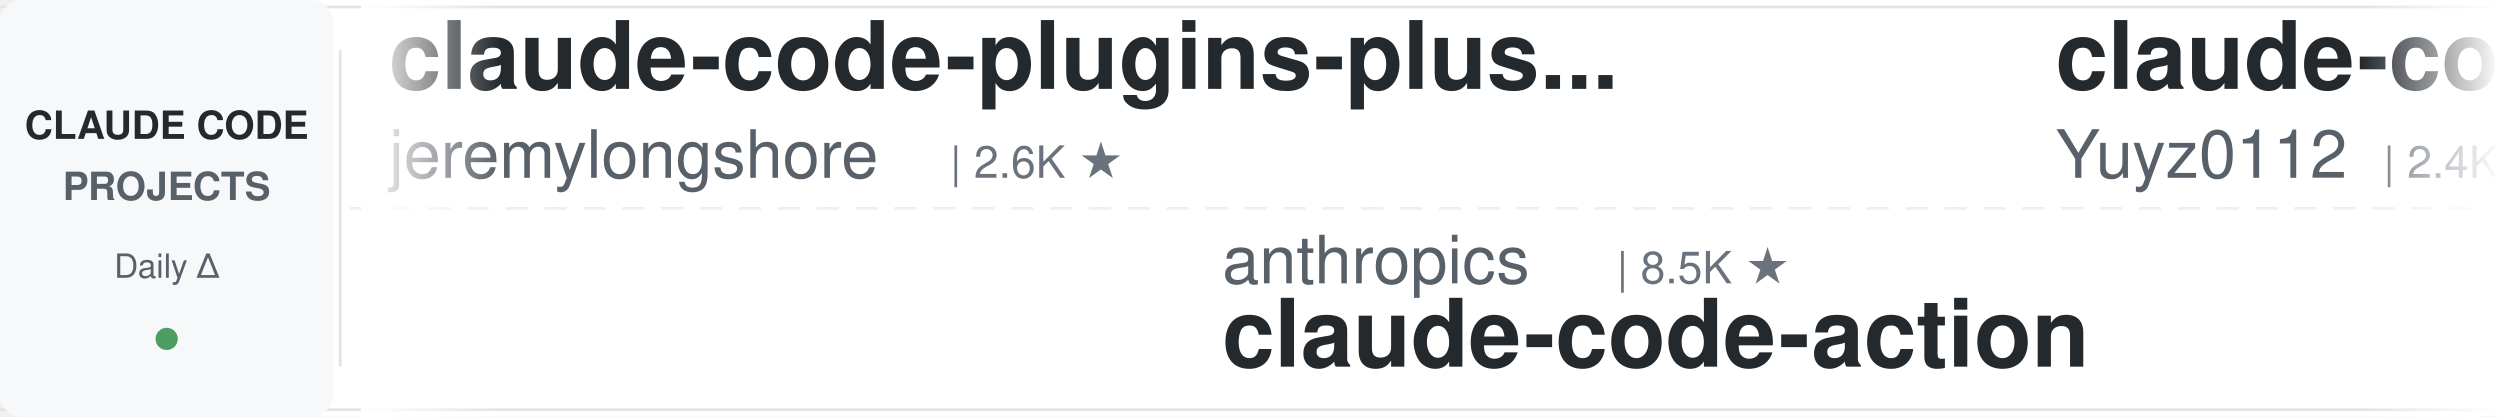
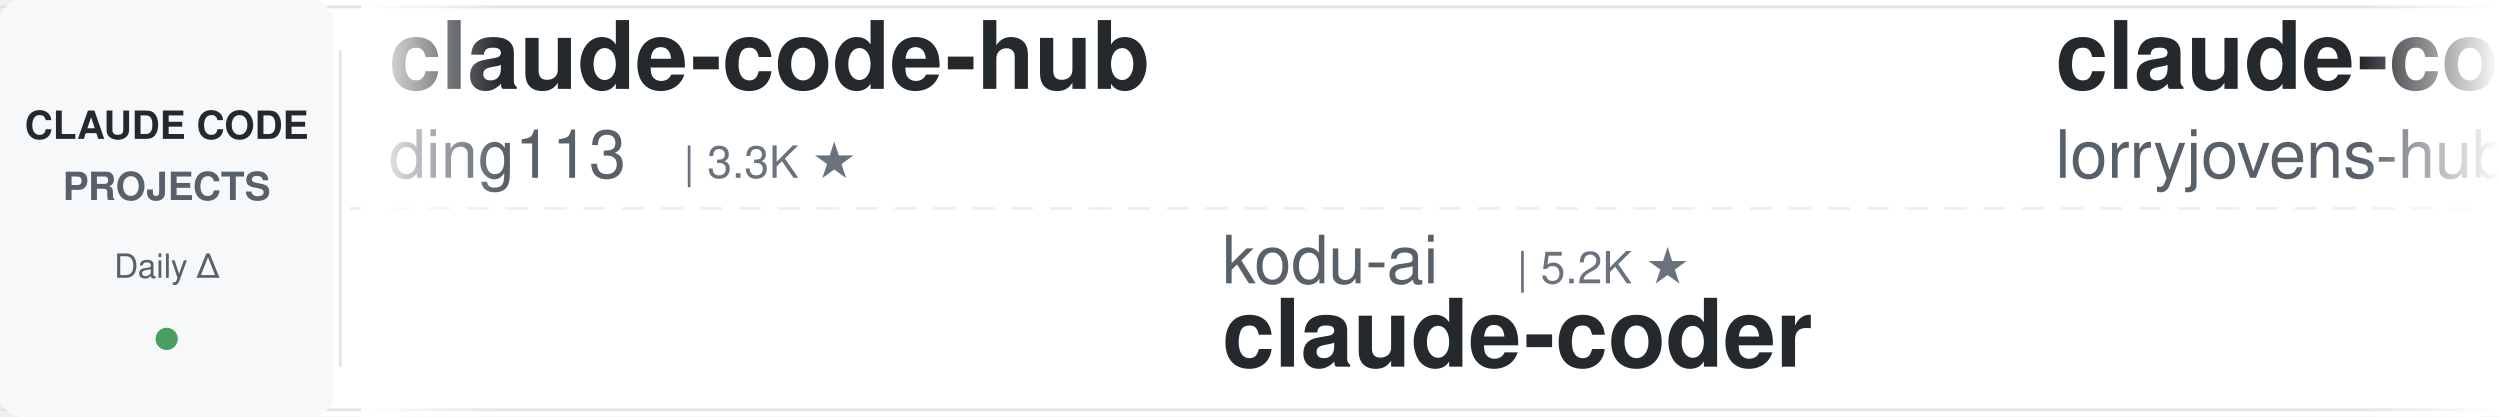
<svg xmlns="http://www.w3.org/2000/svg" width="900" height="150">
  <defs>
    <linearGradient id="leftFade" x1="0%" y1="0%" x2="100%" y2="0%">
      <stop offset="0%" style="stop-color:#ffffff;stop-opacity:1" />
      <stop offset="100%" style="stop-color:#ffffff;stop-opacity:0" />
    </linearGradient>
    <linearGradient id="rightFade" x1="0%" y1="0%" x2="100%" y2="0%">
      <stop offset="0%" style="stop-color:#ffffff;stop-opacity:0" />
      <stop offset="100%" style="stop-color:#ffffff;stop-opacity:1" />
    </linearGradient>
  </defs>
  <rect width="900" height="150" fill="#ffffff" rx="8" />
  <rect x="0" y="2" width="900" height="1" fill="#e1e4e8" />
  <rect x="0" y="147" width="900" height="1" fill="#e1e4e8" />
  <line x1="0" y1="75" x2="900" y2="75" stroke="#e1e4e8" stroke-width="1" stroke-dasharray="8 6" opacity="0.6" />
  <rect x="0" y="0" width="120" height="150" fill="#f6f8fa" rx="8" />
  <text x="60" y="50" font-family="-apple-system, BlinkMacSystemFont, 'Segoe UI', Helvetica, Arial, sans-serif" font-size="14" font-weight="600" fill="#24292e" text-anchor="middle">CLAUDE CODE</text>
  <text x="60" y="72" font-family="-apple-system, BlinkMacSystemFont, 'Segoe UI', Helvetica, Arial, sans-serif" font-size="14" font-weight="600" fill="#586069" text-anchor="middle">PROJECTS</text>
  <text x="60" y="100" font-family="-apple-system, BlinkMacSystemFont, 'Segoe UI', Helvetica, Arial, sans-serif" font-size="12" font-weight="500" fill="#586069" text-anchor="middle">Daily Δ</text>
  <circle cx="60" cy="122" r="4" fill="#22863a" opacity="0.8" />
  <rect x="122" y="18" width="1" height="114" fill="#e1e4e8" />
  <clipPath id="tickerClip">
    <rect x="130" y="0" width="770" height="150" />
  </clipPath>
  <g clip-path="url(#tickerClip)">
    <g id="tickerItems">
      <animateTransform attributeName="transform" attributeType="XML" type="translate" from="0 0" to="-3000 0" dur="54s" repeatCount="indefinite" />
      <g transform="translate(0, 0)">
-         <text x="140" y="32" font-family="-apple-system, BlinkMacSystemFont, 'Segoe UI', Helvetica, Arial, sans-serif" font-size="34" font-weight="600" fill="#24292e">claude-code-plugins-plus...</text>
-         <text x="140" y="64" font-family="-apple-system, BlinkMacSystemFont, 'Segoe UI', Helvetica, Arial, sans-serif" font-size="24" font-weight="400" fill="#586069">jeremylongshore</text>
-         <text x="342" y="64" font-family="-apple-system, BlinkMacSystemFont, 'Segoe UI', Helvetica, Arial, sans-serif" font-size="16" font-weight="500" fill="#6a737d">| 2.6K ★</text>
+         <text x="140" y="32" font-family="-apple-system, BlinkMacSystemFont, 'Segoe UI', Helvetica, Arial, sans-serif" font-size="34" font-weight="600" fill="#24292e">claude-code-hub</text>
+         <text x="140" y="64" font-family="-apple-system, BlinkMacSystemFont, 'Segoe UI', Helvetica, Arial, sans-serif" font-size="24" font-weight="400" fill="#586069">ding113</text>
+         <text x="246" y="64" font-family="-apple-system, BlinkMacSystemFont, 'Segoe UI', Helvetica, Arial, sans-serif" font-size="16" font-weight="500" fill="#6a737d">| 3.3K ★</text>
      </g>
      <g transform="translate(300, 0)">
-         <text x="140" y="102" font-family="-apple-system, BlinkMacSystemFont, 'Segoe UI', Helvetica, Arial, sans-serif" font-size="24" font-weight="400" fill="#586069">anthropics</text>
-         <text x="282" y="102" font-family="-apple-system, BlinkMacSystemFont, 'Segoe UI', Helvetica, Arial, sans-serif" font-size="16" font-weight="500" fill="#6a737d">| 8.5K ★</text>
-         <text x="140" y="132" font-family="-apple-system, BlinkMacSystemFont, 'Segoe UI', Helvetica, Arial, sans-serif" font-size="34" font-weight="600" fill="#24292e">claude-code-action</text>
+         <text x="140" y="102" font-family="-apple-system, BlinkMacSystemFont, 'Segoe UI', Helvetica, Arial, sans-serif" font-size="24" font-weight="400" fill="#586069">kodu-ai</text>
+         <text x="246" y="102" font-family="-apple-system, BlinkMacSystemFont, 'Segoe UI', Helvetica, Arial, sans-serif" font-size="16" font-weight="500" fill="#6a737d">| 5.2K ★</text>
+         <text x="140" y="132" font-family="-apple-system, BlinkMacSystemFont, 'Segoe UI', Helvetica, Arial, sans-serif" font-size="34" font-weight="600" fill="#24292e">claude-coder</text>
      </g>
      <g transform="translate(600, 0)">
-         <text x="140" y="32" font-family="-apple-system, BlinkMacSystemFont, 'Segoe UI', Helvetica, Arial, sans-serif" font-size="34" font-weight="600" fill="#24292e">claude-code-reverse</text>
-         <text x="140" y="64" font-family="-apple-system, BlinkMacSystemFont, 'Segoe UI', Helvetica, Arial, sans-serif" font-size="24" font-weight="400" fill="#586069">Yuyz0112</text>
-         <text x="258" y="64" font-family="-apple-system, BlinkMacSystemFont, 'Segoe UI', Helvetica, Arial, sans-serif" font-size="16" font-weight="500" fill="#6a737d">| 2.4K ★</text>
+         <text x="140" y="32" font-family="-apple-system, BlinkMacSystemFont, 'Segoe UI', Helvetica, Arial, sans-serif" font-size="34" font-weight="600" fill="#24292e">claude-code-rust</text>
+         <text x="140" y="64" font-family="-apple-system, BlinkMacSystemFont, 'Segoe UI', Helvetica, Arial, sans-serif" font-size="24" font-weight="400" fill="#586069">lorryjovens-hub</text>
+         <text x="342" y="64" font-family="-apple-system, BlinkMacSystemFont, 'Segoe UI', Helvetica, Arial, sans-serif" font-size="16" font-weight="500" fill="#6a737d">| 1.7K ★</text>
      </g>
      <g transform="translate(900, 0)">
-         <text x="140" y="102" font-family="-apple-system, BlinkMacSystemFont, 'Segoe UI', Helvetica, Arial, sans-serif" font-size="24" font-weight="400" fill="#586069">AprilNEA</text>
-         <text x="258" y="102" font-family="-apple-system, BlinkMacSystemFont, 'Segoe UI', Helvetica, Arial, sans-serif" font-size="16" font-weight="500" fill="#6a737d">| 393 ★</text>
-         <text x="140" y="132" font-family="-apple-system, BlinkMacSystemFont, 'Segoe UI', Helvetica, Arial, sans-serif" font-size="34" font-weight="600" fill="#24292e">claude-code-source</text>
+         <text x="140" y="102" font-family="-apple-system, BlinkMacSystemFont, 'Segoe UI', Helvetica, Arial, sans-serif" font-size="24" font-weight="400" fill="#586069">VoltAgent</text>
+         <text x="270" y="102" font-family="-apple-system, BlinkMacSystemFont, 'Segoe UI', Helvetica, Arial, sans-serif" font-size="16" font-weight="500" fill="#6a737d">| 24.1K ★</text>
+         <text x="140" y="132" font-family="-apple-system, BlinkMacSystemFont, 'Segoe UI', Helvetica, Arial, sans-serif" font-size="34" font-weight="600" fill="#24292e">awesome-claude-code-suba...</text>
      </g>
      <g transform="translate(1200, 0)">
-         <text x="140" y="32" font-family="-apple-system, BlinkMacSystemFont, 'Segoe UI', Helvetica, Arial, sans-serif" font-size="34" font-weight="600" fill="#24292e">claude-code-from-source</text>
-         <text x="140" y="64" font-family="-apple-system, BlinkMacSystemFont, 'Segoe UI', Helvetica, Arial, sans-serif" font-size="24" font-weight="400" fill="#586069">alejandrobalderas</text>
-         <text x="366" y="64" font-family="-apple-system, BlinkMacSystemFont, 'Segoe UI', Helvetica, Arial, sans-serif" font-size="16" font-weight="500" fill="#6a737d">| 2.7K ★</text>
+         <text x="140" y="32" font-family="-apple-system, BlinkMacSystemFont, 'Segoe UI', Helvetica, Arial, sans-serif" font-size="34" font-weight="600" fill="#24292e">awesome-claude-code</text>
+         <text x="140" y="64" font-family="-apple-system, BlinkMacSystemFont, 'Segoe UI', Helvetica, Arial, sans-serif" font-size="24" font-weight="400" fill="#586069">jqueryscript</text>
+         <text x="306" y="64" font-family="-apple-system, BlinkMacSystemFont, 'Segoe UI', Helvetica, Arial, sans-serif" font-size="16" font-weight="500" fill="#6a737d">| 490 ★</text>
      </g>
      <g transform="translate(1500, 0)">
-         <text x="140" y="102" font-family="-apple-system, BlinkMacSystemFont, 'Segoe UI', Helvetica, Arial, sans-serif" font-size="24" font-weight="400" fill="#586069">multica-ai</text>
-         <text x="282" y="102" font-family="-apple-system, BlinkMacSystemFont, 'Segoe UI', Helvetica, Arial, sans-serif" font-size="16" font-weight="500" fill="#6a737d">| 200.4K ★</text>
-         <text x="140" y="132" font-family="-apple-system, BlinkMacSystemFont, 'Segoe UI', Helvetica, Arial, sans-serif" font-size="34" font-weight="600" fill="#24292e">andrej-karpathy-skills</text>
+         <text x="140" y="102" font-family="-apple-system, BlinkMacSystemFont, 'Segoe UI', Helvetica, Arial, sans-serif" font-size="24" font-weight="400" fill="#586069">shareAI-lab</text>
+         <text x="294" y="102" font-family="-apple-system, BlinkMacSystemFont, 'Segoe UI', Helvetica, Arial, sans-serif" font-size="16" font-weight="500" fill="#6a737d">| 73.5K ★</text>
+         <text x="140" y="132" font-family="-apple-system, BlinkMacSystemFont, 'Segoe UI', Helvetica, Arial, sans-serif" font-size="34" font-weight="600" fill="#24292e">learn-claude-code</text>
      </g>
      <g transform="translate(1800, 0)">
-         <text x="140" y="32" font-family="-apple-system, BlinkMacSystemFont, 'Segoe UI', Helvetica, Arial, sans-serif" font-size="34" font-weight="600" fill="#24292e">claude-coder</text>
-         <text x="140" y="64" font-family="-apple-system, BlinkMacSystemFont, 'Segoe UI', Helvetica, Arial, sans-serif" font-size="24" font-weight="400" fill="#586069">kodu-ai</text>
-         <text x="246" y="64" font-family="-apple-system, BlinkMacSystemFont, 'Segoe UI', Helvetica, Arial, sans-serif" font-size="16" font-weight="500" fill="#6a737d">| 5.2K ★</text>
+         <text x="140" y="32" font-family="-apple-system, BlinkMacSystemFont, 'Segoe UI', Helvetica, Arial, sans-serif" font-size="34" font-weight="600" fill="#24292e">claude-code-tips</text>
+         <text x="140" y="64" font-family="-apple-system, BlinkMacSystemFont, 'Segoe UI', Helvetica, Arial, sans-serif" font-size="24" font-weight="400" fill="#586069">ykdojo</text>
+         <text x="234" y="64" font-family="-apple-system, BlinkMacSystemFont, 'Segoe UI', Helvetica, Arial, sans-serif" font-size="16" font-weight="500" fill="#6a737d">| 9.6K ★</text>
      </g>
      <g transform="translate(2100, 0)">
-         <text x="140" y="102" font-family="-apple-system, BlinkMacSystemFont, 'Segoe UI', Helvetica, Arial, sans-serif" font-size="24" font-weight="400" fill="#586069">Piebald-AI</text>
-         <text x="282" y="102" font-family="-apple-system, BlinkMacSystemFont, 'Segoe UI', Helvetica, Arial, sans-serif" font-size="16" font-weight="500" fill="#6a737d">| 12.2K ★</text>
-         <text x="140" y="132" font-family="-apple-system, BlinkMacSystemFont, 'Segoe UI', Helvetica, Arial, sans-serif" font-size="34" font-weight="600" fill="#24292e">claude-code-system-promp...</text>
+         <text x="140" y="102" font-family="-apple-system, BlinkMacSystemFont, 'Segoe UI', Helvetica, Arial, sans-serif" font-size="24" font-weight="400" fill="#586069">Windy3f3f3f3f</text>
+         <text x="318" y="102" font-family="-apple-system, BlinkMacSystemFont, 'Segoe UI', Helvetica, Arial, sans-serif" font-size="16" font-weight="500" fill="#6a737d">| 3.4K ★</text>
+         <text x="140" y="132" font-family="-apple-system, BlinkMacSystemFont, 'Segoe UI', Helvetica, Arial, sans-serif" font-size="34" font-weight="600" fill="#24292e">how-claude-code-works</text>
      </g>
      <g transform="translate(2400, 0)">
-         <text x="140" y="32" font-family="-apple-system, BlinkMacSystemFont, 'Segoe UI', Helvetica, Arial, sans-serif" font-size="34" font-weight="600" fill="#24292e">awesome-claude-code-suba...</text>
-         <text x="140" y="64" font-family="-apple-system, BlinkMacSystemFont, 'Segoe UI', Helvetica, Arial, sans-serif" font-size="24" font-weight="400" fill="#586069">VoltAgent</text>
-         <text x="270" y="64" font-family="-apple-system, BlinkMacSystemFont, 'Segoe UI', Helvetica, Arial, sans-serif" font-size="16" font-weight="500" fill="#6a737d">| 24.1K ★</text>
+         <text x="140" y="32" font-family="-apple-system, BlinkMacSystemFont, 'Segoe UI', Helvetica, Arial, sans-serif" font-size="34" font-weight="600" fill="#24292e">claude-code-source</text>
+         <text x="140" y="64" font-family="-apple-system, BlinkMacSystemFont, 'Segoe UI', Helvetica, Arial, sans-serif" font-size="24" font-weight="400" fill="#586069">hangsman</text>
+         <text x="258" y="64" font-family="-apple-system, BlinkMacSystemFont, 'Segoe UI', Helvetica, Arial, sans-serif" font-size="16" font-weight="500" fill="#6a737d">| 790 ★</text>
      </g>
      <g transform="translate(2700, 0)">
-         <text x="140" y="102" font-family="-apple-system, BlinkMacSystemFont, 'Segoe UI', Helvetica, Arial, sans-serif" font-size="24" font-weight="400" fill="#586069">zebbern</text>
-         <text x="246" y="102" font-family="-apple-system, BlinkMacSystemFont, 'Segoe UI', Helvetica, Arial, sans-serif" font-size="16" font-weight="500" fill="#6a737d">| 4.5K ★</text>
-         <text x="140" y="132" font-family="-apple-system, BlinkMacSystemFont, 'Segoe UI', Helvetica, Arial, sans-serif" font-size="34" font-weight="600" fill="#24292e">claude-code-guide</text>
+         <text x="140" y="102" font-family="-apple-system, BlinkMacSystemFont, 'Segoe UI', Helvetica, Arial, sans-serif" font-size="24" font-weight="400" fill="#586069">affaan-m</text>
+         <text x="258" y="102" font-family="-apple-system, BlinkMacSystemFont, 'Segoe UI', Helvetica, Arial, sans-serif" font-size="16" font-weight="500" fill="#6a737d">| 238.5K ★</text>
+         <text x="140" y="132" font-family="-apple-system, BlinkMacSystemFont, 'Segoe UI', Helvetica, Arial, sans-serif" font-size="34" font-weight="600" fill="#24292e">ECC</text>
      </g>
      <g transform="translate(3000, 0)">
-         <text x="140" y="32" font-family="-apple-system, BlinkMacSystemFont, 'Segoe UI', Helvetica, Arial, sans-serif" font-size="34" font-weight="600" fill="#24292e">claude-code-plugins-plus...</text>
-         <text x="140" y="64" font-family="-apple-system, BlinkMacSystemFont, 'Segoe UI', Helvetica, Arial, sans-serif" font-size="24" font-weight="400" fill="#586069">jeremylongshore</text>
-         <text x="342" y="64" font-family="-apple-system, BlinkMacSystemFont, 'Segoe UI', Helvetica, Arial, sans-serif" font-size="16" font-weight="500" fill="#6a737d">| 2.6K ★</text>
+         <text x="140" y="32" font-family="-apple-system, BlinkMacSystemFont, 'Segoe UI', Helvetica, Arial, sans-serif" font-size="34" font-weight="600" fill="#24292e">claude-code-hub</text>
+         <text x="140" y="64" font-family="-apple-system, BlinkMacSystemFont, 'Segoe UI', Helvetica, Arial, sans-serif" font-size="24" font-weight="400" fill="#586069">ding113</text>
+         <text x="246" y="64" font-family="-apple-system, BlinkMacSystemFont, 'Segoe UI', Helvetica, Arial, sans-serif" font-size="16" font-weight="500" fill="#6a737d">| 3.3K ★</text>
      </g>
      <g transform="translate(3300, 0)">
-         <text x="140" y="102" font-family="-apple-system, BlinkMacSystemFont, 'Segoe UI', Helvetica, Arial, sans-serif" font-size="24" font-weight="400" fill="#586069">anthropics</text>
-         <text x="282" y="102" font-family="-apple-system, BlinkMacSystemFont, 'Segoe UI', Helvetica, Arial, sans-serif" font-size="16" font-weight="500" fill="#6a737d">| 8.5K ★</text>
-         <text x="140" y="132" font-family="-apple-system, BlinkMacSystemFont, 'Segoe UI', Helvetica, Arial, sans-serif" font-size="34" font-weight="600" fill="#24292e">claude-code-action</text>
+         <text x="140" y="102" font-family="-apple-system, BlinkMacSystemFont, 'Segoe UI', Helvetica, Arial, sans-serif" font-size="24" font-weight="400" fill="#586069">kodu-ai</text>
+         <text x="246" y="102" font-family="-apple-system, BlinkMacSystemFont, 'Segoe UI', Helvetica, Arial, sans-serif" font-size="16" font-weight="500" fill="#6a737d">| 5.2K ★</text>
+         <text x="140" y="132" font-family="-apple-system, BlinkMacSystemFont, 'Segoe UI', Helvetica, Arial, sans-serif" font-size="34" font-weight="600" fill="#24292e">claude-coder</text>
      </g>
      <g transform="translate(3600, 0)">
-         <text x="140" y="32" font-family="-apple-system, BlinkMacSystemFont, 'Segoe UI', Helvetica, Arial, sans-serif" font-size="34" font-weight="600" fill="#24292e">claude-code-reverse</text>
-         <text x="140" y="64" font-family="-apple-system, BlinkMacSystemFont, 'Segoe UI', Helvetica, Arial, sans-serif" font-size="24" font-weight="400" fill="#586069">Yuyz0112</text>
-         <text x="258" y="64" font-family="-apple-system, BlinkMacSystemFont, 'Segoe UI', Helvetica, Arial, sans-serif" font-size="16" font-weight="500" fill="#6a737d">| 2.4K ★</text>
+         <text x="140" y="32" font-family="-apple-system, BlinkMacSystemFont, 'Segoe UI', Helvetica, Arial, sans-serif" font-size="34" font-weight="600" fill="#24292e">claude-code-rust</text>
+         <text x="140" y="64" font-family="-apple-system, BlinkMacSystemFont, 'Segoe UI', Helvetica, Arial, sans-serif" font-size="24" font-weight="400" fill="#586069">lorryjovens-hub</text>
+         <text x="342" y="64" font-family="-apple-system, BlinkMacSystemFont, 'Segoe UI', Helvetica, Arial, sans-serif" font-size="16" font-weight="500" fill="#6a737d">| 1.7K ★</text>
      </g>
      <g transform="translate(3900, 0)">
-         <text x="140" y="102" font-family="-apple-system, BlinkMacSystemFont, 'Segoe UI', Helvetica, Arial, sans-serif" font-size="24" font-weight="400" fill="#586069">AprilNEA</text>
-         <text x="258" y="102" font-family="-apple-system, BlinkMacSystemFont, 'Segoe UI', Helvetica, Arial, sans-serif" font-size="16" font-weight="500" fill="#6a737d">| 393 ★</text>
-         <text x="140" y="132" font-family="-apple-system, BlinkMacSystemFont, 'Segoe UI', Helvetica, Arial, sans-serif" font-size="34" font-weight="600" fill="#24292e">claude-code-source</text>
+         <text x="140" y="102" font-family="-apple-system, BlinkMacSystemFont, 'Segoe UI', Helvetica, Arial, sans-serif" font-size="24" font-weight="400" fill="#586069">VoltAgent</text>
+         <text x="270" y="102" font-family="-apple-system, BlinkMacSystemFont, 'Segoe UI', Helvetica, Arial, sans-serif" font-size="16" font-weight="500" fill="#6a737d">| 24.1K ★</text>
+         <text x="140" y="132" font-family="-apple-system, BlinkMacSystemFont, 'Segoe UI', Helvetica, Arial, sans-serif" font-size="34" font-weight="600" fill="#24292e">awesome-claude-code-suba...</text>
      </g>
    </g>
  </g>
  <rect x="130" y="0" width="50" height="150" fill="url(#leftFade)" />
  <rect x="850" y="0" width="50" height="150" fill="url(#rightFade)" />
</svg>
